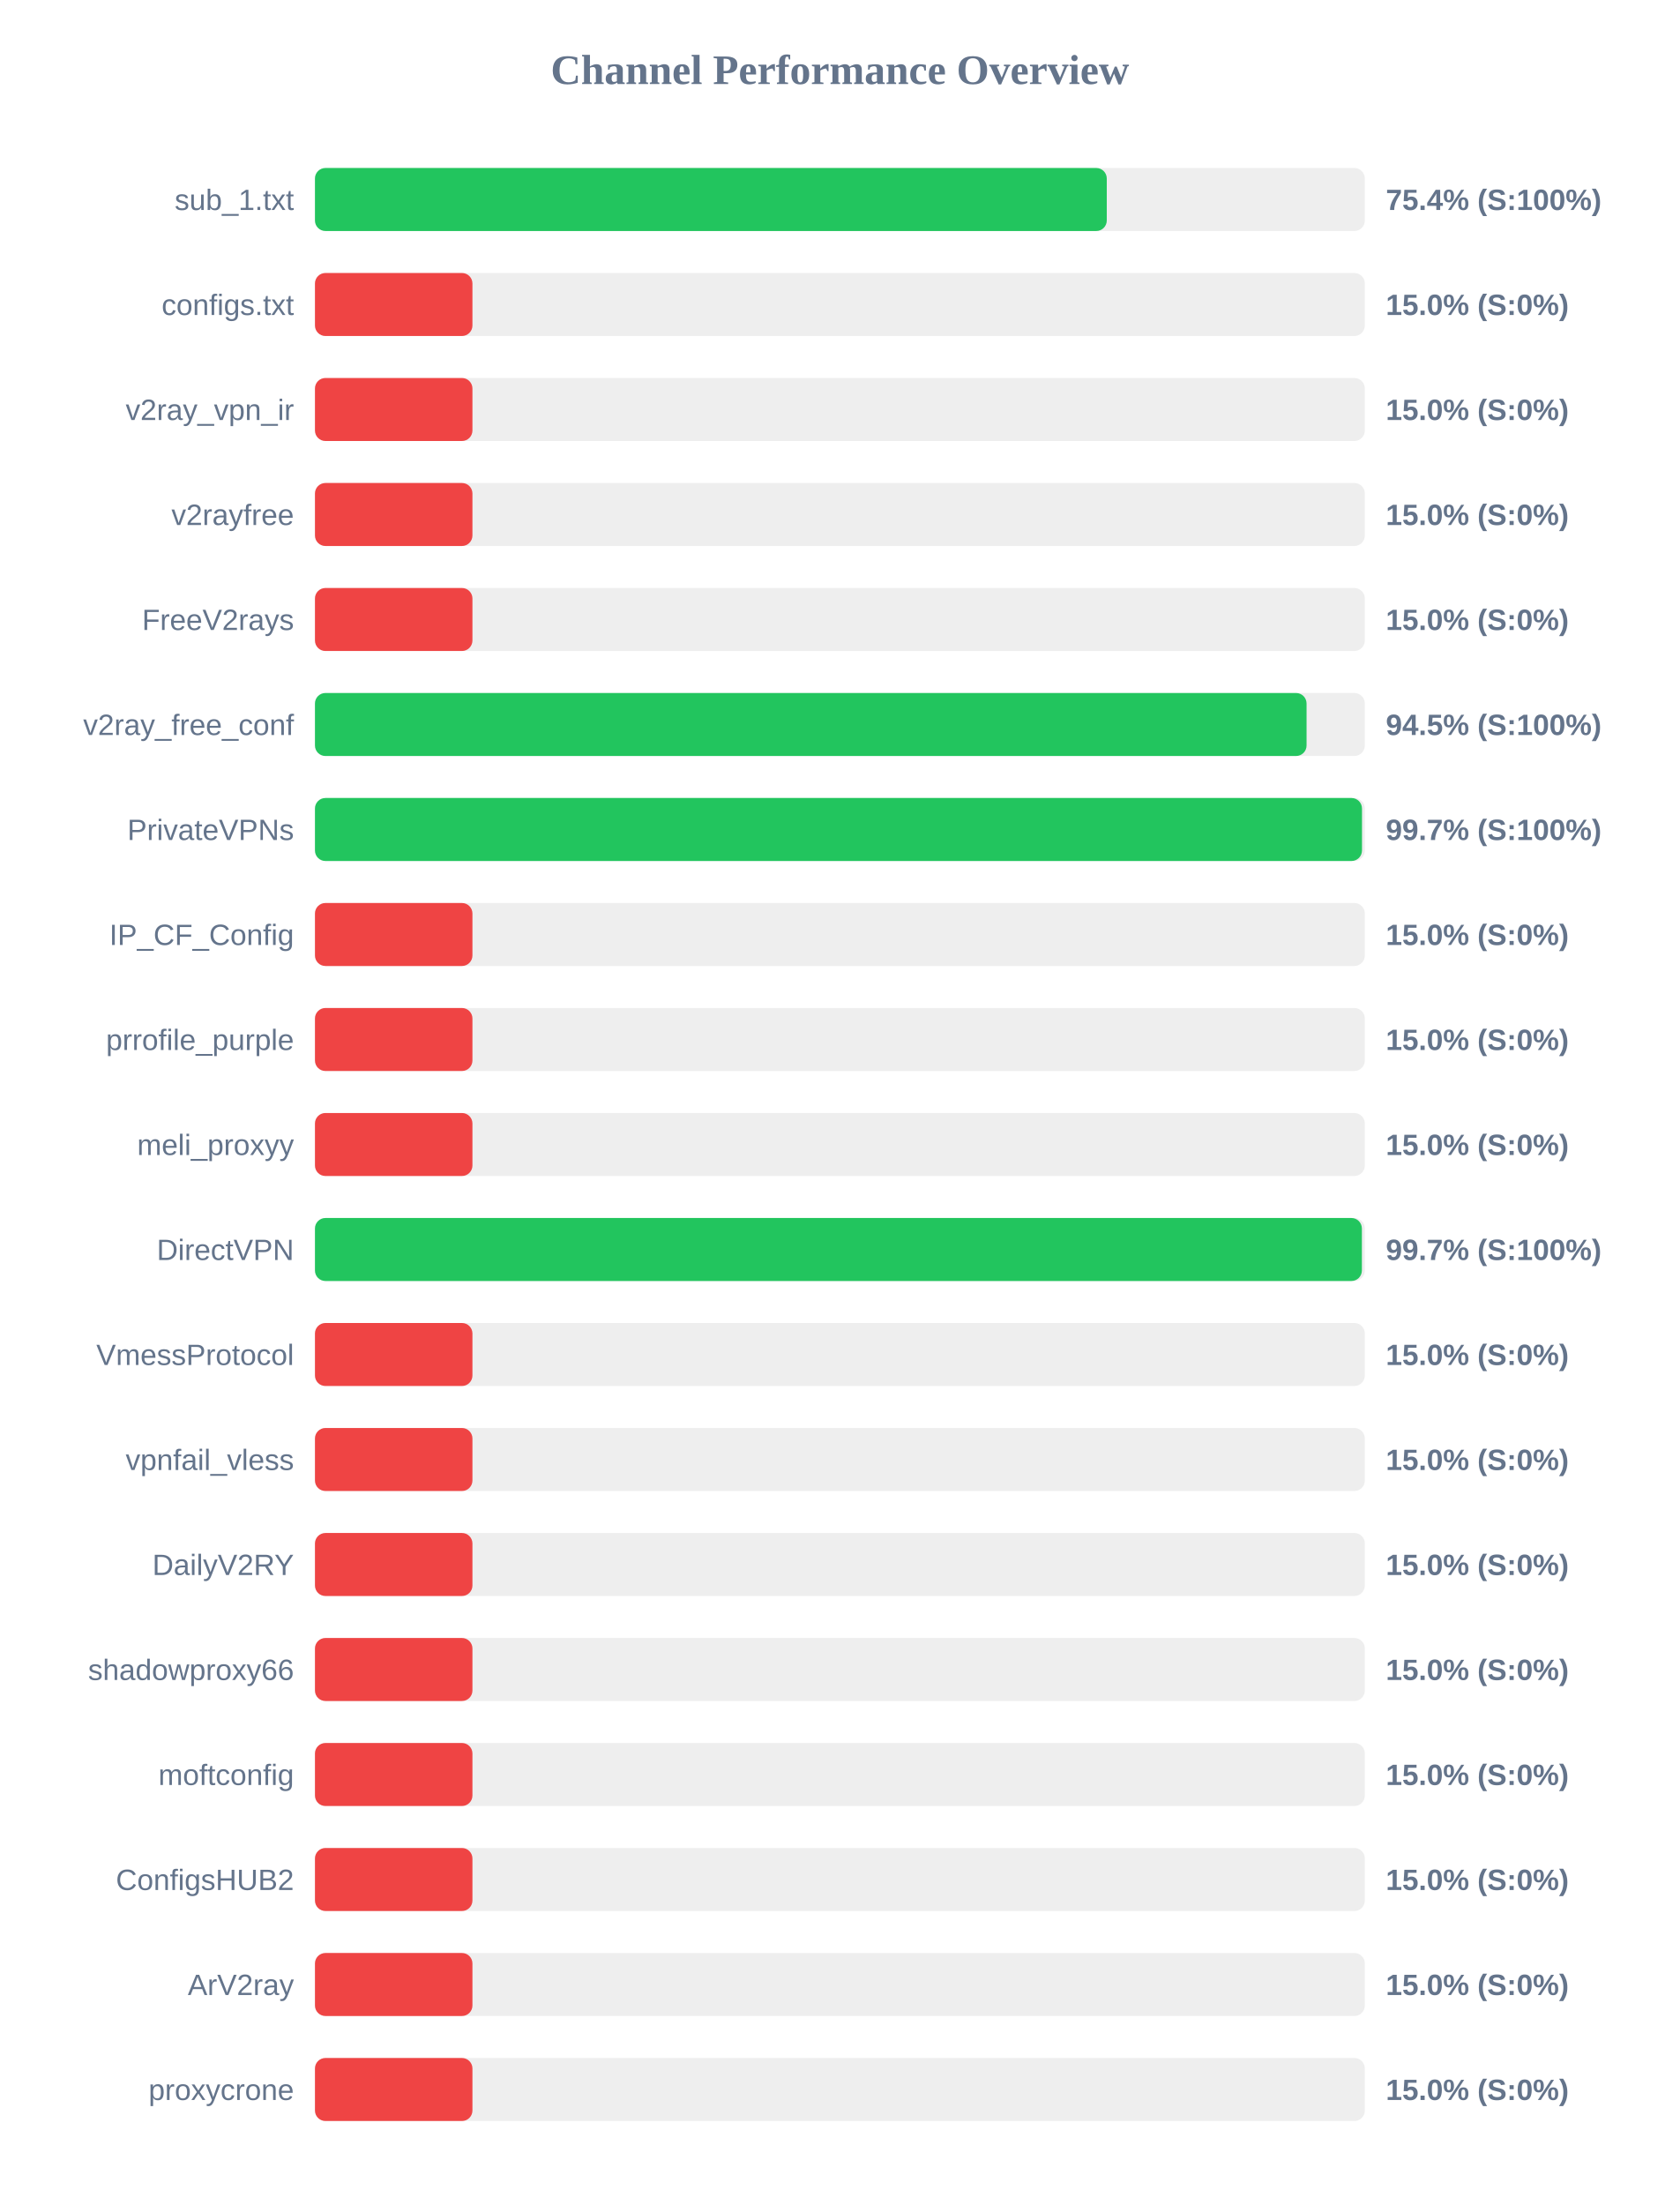
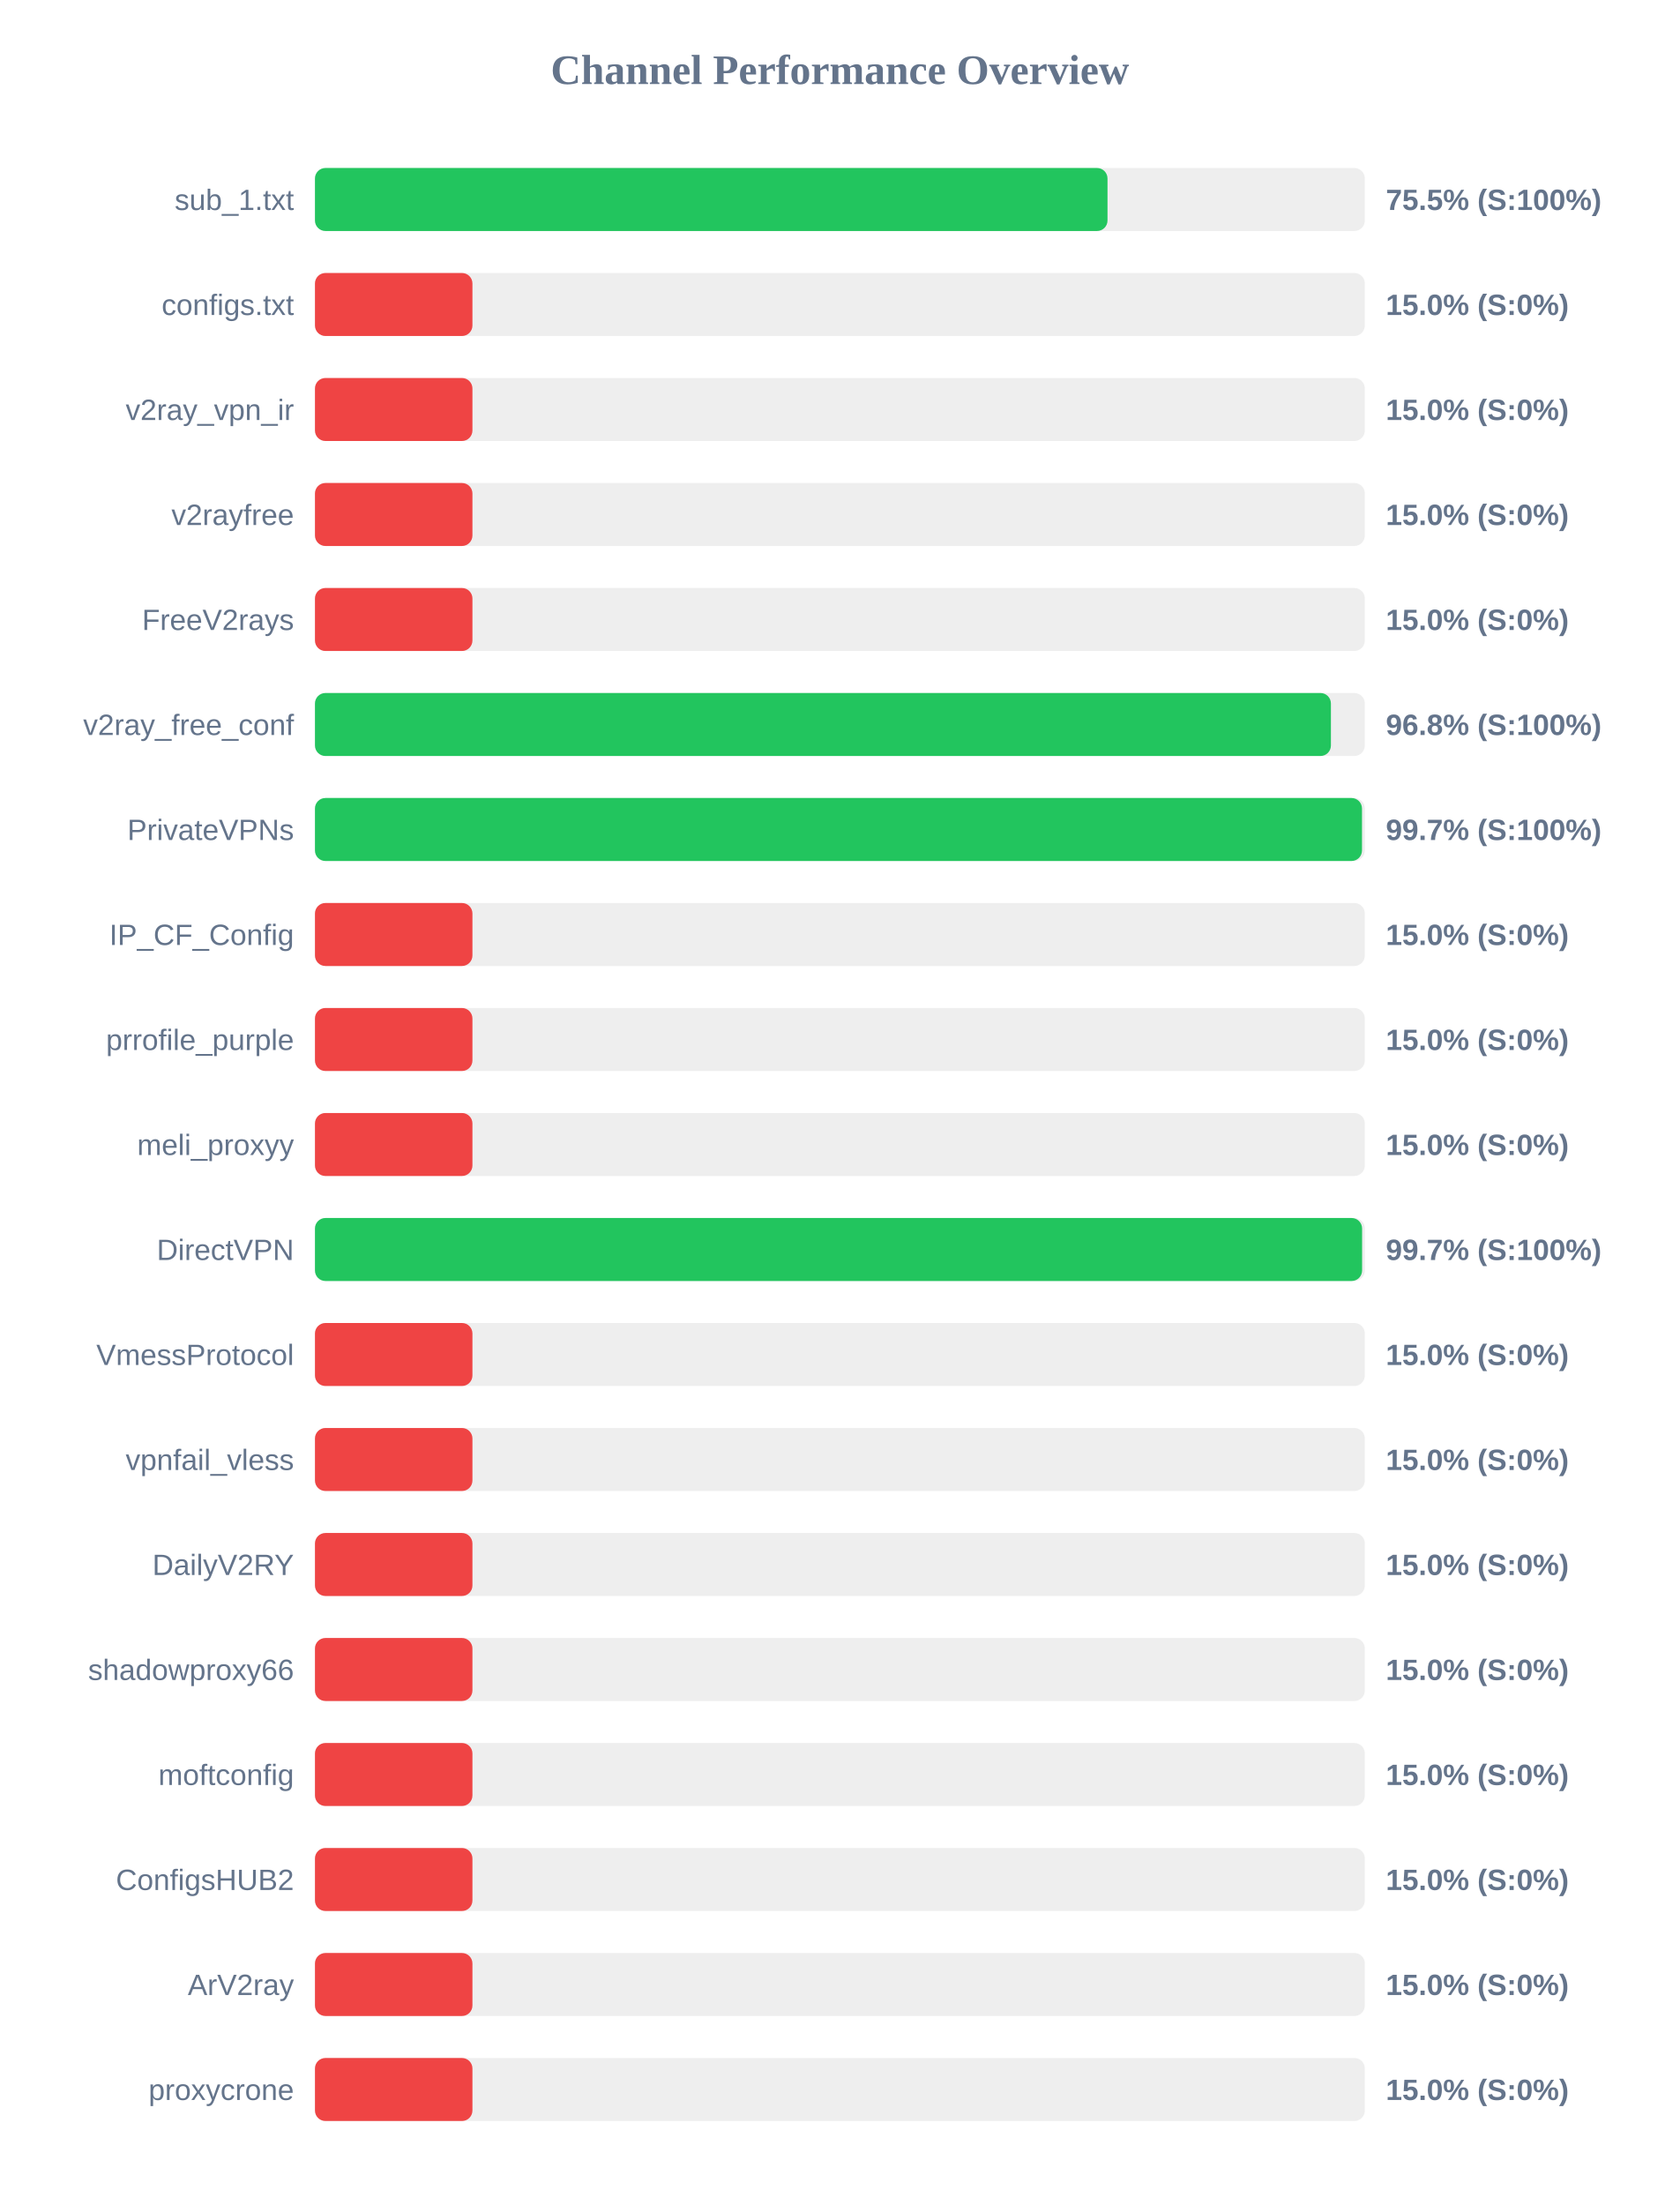
<svg xmlns="http://www.w3.org/2000/svg" width="800" height="1050" version="1.1">
  <style>
        .row { font: 14px Arial; fill: #64748b; }
        .score { font: bold 14px Arial; fill: #64748b; }
    </style>
  <text x="400" y="40" text-anchor="middle" font-size="20px" font-weight="bold" fill="#64748b">Channel Performance Overview</text>
  <rect x="150" y="80" width="500" height="30" fill="#eee" rx="5" />
-   <rect x="150" y="80" width="377.1" height="30" fill="#22c55e" rx="5" />
+   <rect x="150" y="80" width="377.45" height="30" fill="#22c55e" rx="5" />
  <text x="140" y="100" text-anchor="end" class="row">sub_1.txt</text>
-   <text x="660" y="100" text-anchor="start" class="score">75.4% (S:100%)</text>
+   <text x="660" y="100" text-anchor="start" class="score">75.5% (S:100%)</text>
  <rect x="150" y="130" width="500" height="30" fill="#eee" rx="5" />
  <rect x="150" y="130" width="75.0" height="30" fill="#ef4444" rx="5" />
  <text x="140" y="150" text-anchor="end" class="row">configs.txt</text>
  <text x="660" y="150" text-anchor="start" class="score">15.0% (S:0%)</text>
  <rect x="150" y="180" width="500" height="30" fill="#eee" rx="5" />
  <rect x="150" y="180" width="75.0" height="30" fill="#ef4444" rx="5" />
  <text x="140" y="200" text-anchor="end" class="row">v2ray_vpn_ir</text>
  <text x="660" y="200" text-anchor="start" class="score">15.0% (S:0%)</text>
  <rect x="150" y="230" width="500" height="30" fill="#eee" rx="5" />
  <rect x="150" y="230" width="75.0" height="30" fill="#ef4444" rx="5" />
  <text x="140" y="250" text-anchor="end" class="row">v2rayfree</text>
  <text x="660" y="250" text-anchor="start" class="score">15.0% (S:0%)</text>
  <rect x="150" y="280" width="500" height="30" fill="#eee" rx="5" />
  <rect x="150" y="280" width="75.0" height="30" fill="#ef4444" rx="5" />
  <text x="140" y="300" text-anchor="end" class="row">FreeV2rays</text>
  <text x="660" y="300" text-anchor="start" class="score">15.0% (S:0%)</text>
  <rect x="150" y="330" width="500" height="30" fill="#eee" rx="5" />
-   <rect x="150" y="330" width="472.25" height="30" fill="#22c55e" rx="5" />
+   <rect x="150" y="330" width="483.85" height="30" fill="#22c55e" rx="5" />
  <text x="140" y="350" text-anchor="end" class="row">v2ray_free_conf</text>
-   <text x="660" y="350" text-anchor="start" class="score">94.5% (S:100%)</text>
+   <text x="660" y="350" text-anchor="start" class="score">96.8% (S:100%)</text>
  <rect x="150" y="380" width="500" height="30" fill="#eee" rx="5" />
  <rect x="150" y="380" width="498.65" height="30" fill="#22c55e" rx="5" />
  <text x="140" y="400" text-anchor="end" class="row">PrivateVPNs</text>
  <text x="660" y="400" text-anchor="start" class="score">99.7% (S:100%)</text>
  <rect x="150" y="430" width="500" height="30" fill="#eee" rx="5" />
  <rect x="150" y="430" width="75.0" height="30" fill="#ef4444" rx="5" />
  <text x="140" y="450" text-anchor="end" class="row">IP_CF_Config</text>
  <text x="660" y="450" text-anchor="start" class="score">15.0% (S:0%)</text>
  <rect x="150" y="480" width="500" height="30" fill="#eee" rx="5" />
  <rect x="150" y="480" width="75.0" height="30" fill="#ef4444" rx="5" />
  <text x="140" y="500" text-anchor="end" class="row">prrofile_purple</text>
  <text x="660" y="500" text-anchor="start" class="score">15.0% (S:0%)</text>
  <rect x="150" y="530" width="500" height="30" fill="#eee" rx="5" />
  <rect x="150" y="530" width="75.0" height="30" fill="#ef4444" rx="5" />
  <text x="140" y="550" text-anchor="end" class="row">meli_proxyy</text>
  <text x="660" y="550" text-anchor="start" class="score">15.0% (S:0%)</text>
  <rect x="150" y="580" width="500" height="30" fill="#eee" rx="5" />
-   <rect x="150" y="580" width="498.6" height="30" fill="#22c55e" rx="5" />
+   <rect x="150" y="580" width="498.7" height="30" fill="#22c55e" rx="5" />
  <text x="140" y="600" text-anchor="end" class="row">DirectVPN</text>
  <text x="660" y="600" text-anchor="start" class="score">99.7% (S:100%)</text>
  <rect x="150" y="630" width="500" height="30" fill="#eee" rx="5" />
  <rect x="150" y="630" width="75.0" height="30" fill="#ef4444" rx="5" />
  <text x="140" y="650" text-anchor="end" class="row">VmessProtocol</text>
  <text x="660" y="650" text-anchor="start" class="score">15.0% (S:0%)</text>
  <rect x="150" y="680" width="500" height="30" fill="#eee" rx="5" />
  <rect x="150" y="680" width="75.0" height="30" fill="#ef4444" rx="5" />
  <text x="140" y="700" text-anchor="end" class="row">vpnfail_vless</text>
  <text x="660" y="700" text-anchor="start" class="score">15.0% (S:0%)</text>
  <rect x="150" y="730" width="500" height="30" fill="#eee" rx="5" />
  <rect x="150" y="730" width="75.0" height="30" fill="#ef4444" rx="5" />
  <text x="140" y="750" text-anchor="end" class="row">DailyV2RY</text>
  <text x="660" y="750" text-anchor="start" class="score">15.0% (S:0%)</text>
  <rect x="150" y="780" width="500" height="30" fill="#eee" rx="5" />
  <rect x="150" y="780" width="75.0" height="30" fill="#ef4444" rx="5" />
  <text x="140" y="800" text-anchor="end" class="row">shadowproxy66</text>
  <text x="660" y="800" text-anchor="start" class="score">15.0% (S:0%)</text>
  <rect x="150" y="830" width="500" height="30" fill="#eee" rx="5" />
  <rect x="150" y="830" width="75.0" height="30" fill="#ef4444" rx="5" />
  <text x="140" y="850" text-anchor="end" class="row">moftconfig</text>
  <text x="660" y="850" text-anchor="start" class="score">15.0% (S:0%)</text>
  <rect x="150" y="880" width="500" height="30" fill="#eee" rx="5" />
  <rect x="150" y="880" width="75.0" height="30" fill="#ef4444" rx="5" />
  <text x="140" y="900" text-anchor="end" class="row">ConfigsHUB2</text>
  <text x="660" y="900" text-anchor="start" class="score">15.0% (S:0%)</text>
  <rect x="150" y="930" width="500" height="30" fill="#eee" rx="5" />
  <rect x="150" y="930" width="75.0" height="30" fill="#ef4444" rx="5" />
  <text x="140" y="950" text-anchor="end" class="row">ArV2ray</text>
  <text x="660" y="950" text-anchor="start" class="score">15.0% (S:0%)</text>
  <rect x="150" y="980" width="500" height="30" fill="#eee" rx="5" />
  <rect x="150" y="980" width="75.0" height="30" fill="#ef4444" rx="5" />
  <text x="140" y="1000" text-anchor="end" class="row">proxycrone</text>
  <text x="660" y="1000" text-anchor="start" class="score">15.0% (S:0%)</text>
</svg>
